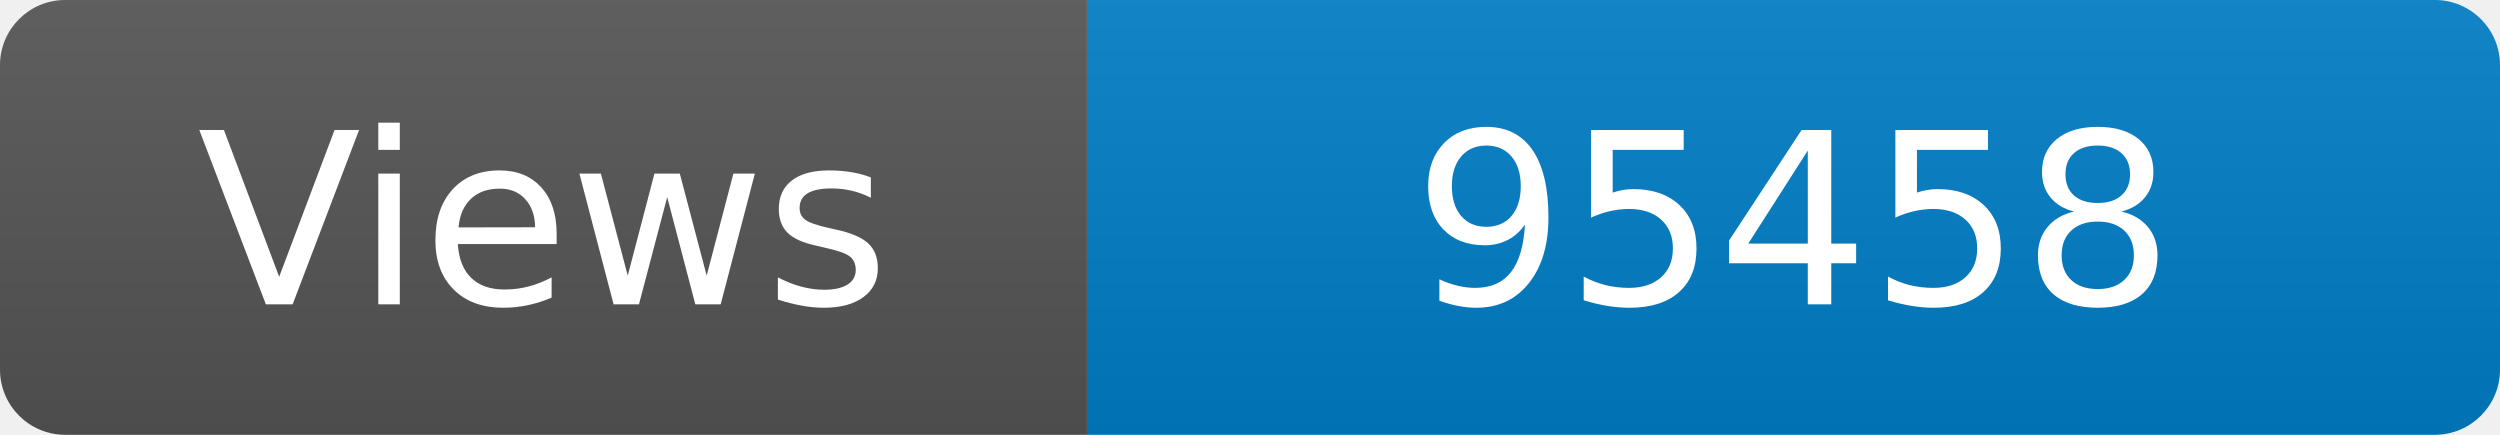
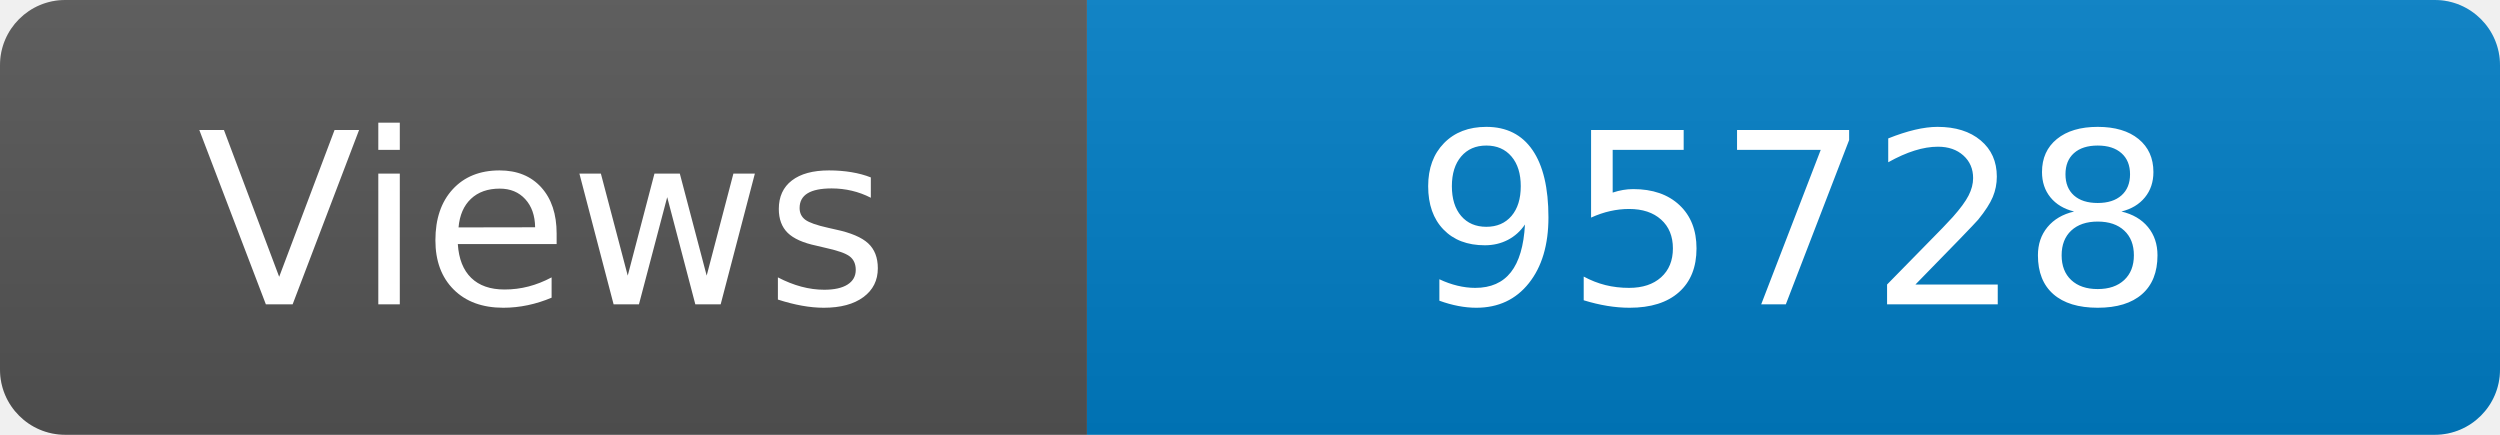
<svg xmlns="http://www.w3.org/2000/svg" width="115" height="20" role="img" aria-label="Maintained?: yes">
  <linearGradient id="s" x2="0" y2="100%">
    <stop offset="0" stop-color="#bbb" stop-opacity=".1" />
    <stop offset="1" stop-opacity=".1" />
  </linearGradient>
  <clipPath id="r">
    <rect width="115" height="20" rx="3" fill="#fff" />
  </clipPath>
  <g clip-path="url(#r)">
    <rect width="50" height="20" fill="#555" />
    <rect x="50" width="160" height="20" fill="#007ec6" />
    <rect width="115" height="20" fill="url(#s)" />
  </g>
  <g fill="#fff" text-anchor="middle" font-family="Verdana,Geneva,DejaVu Sans,sans-serif" font-size="110">
    <text x="250" y="140" transform="scale(.1)" fill="#fff">Views</text>
-     <text x="825" y="140" transform="scale(.1)" fill="#fff">95458</text>
+     <text x="825" y="140" transform="scale(.1)" fill="#fff">95728</text>
  </g>
</svg>
